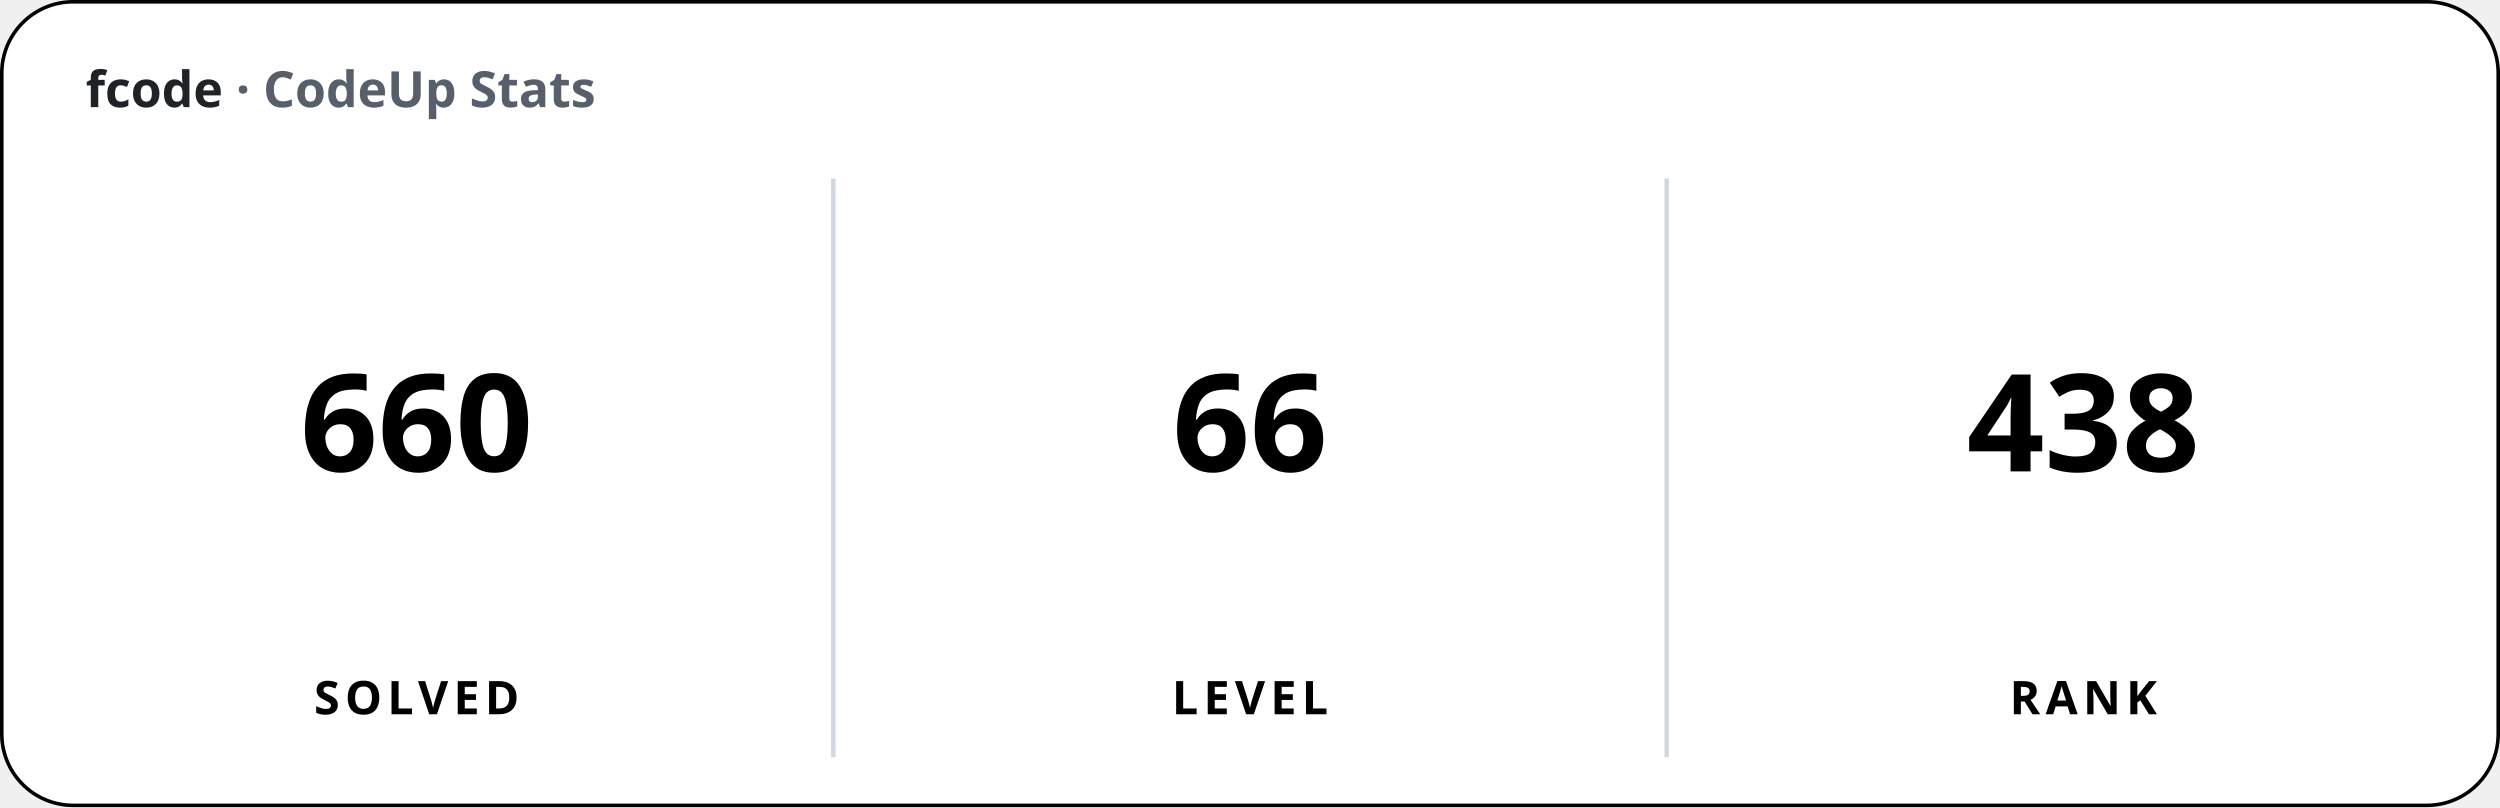
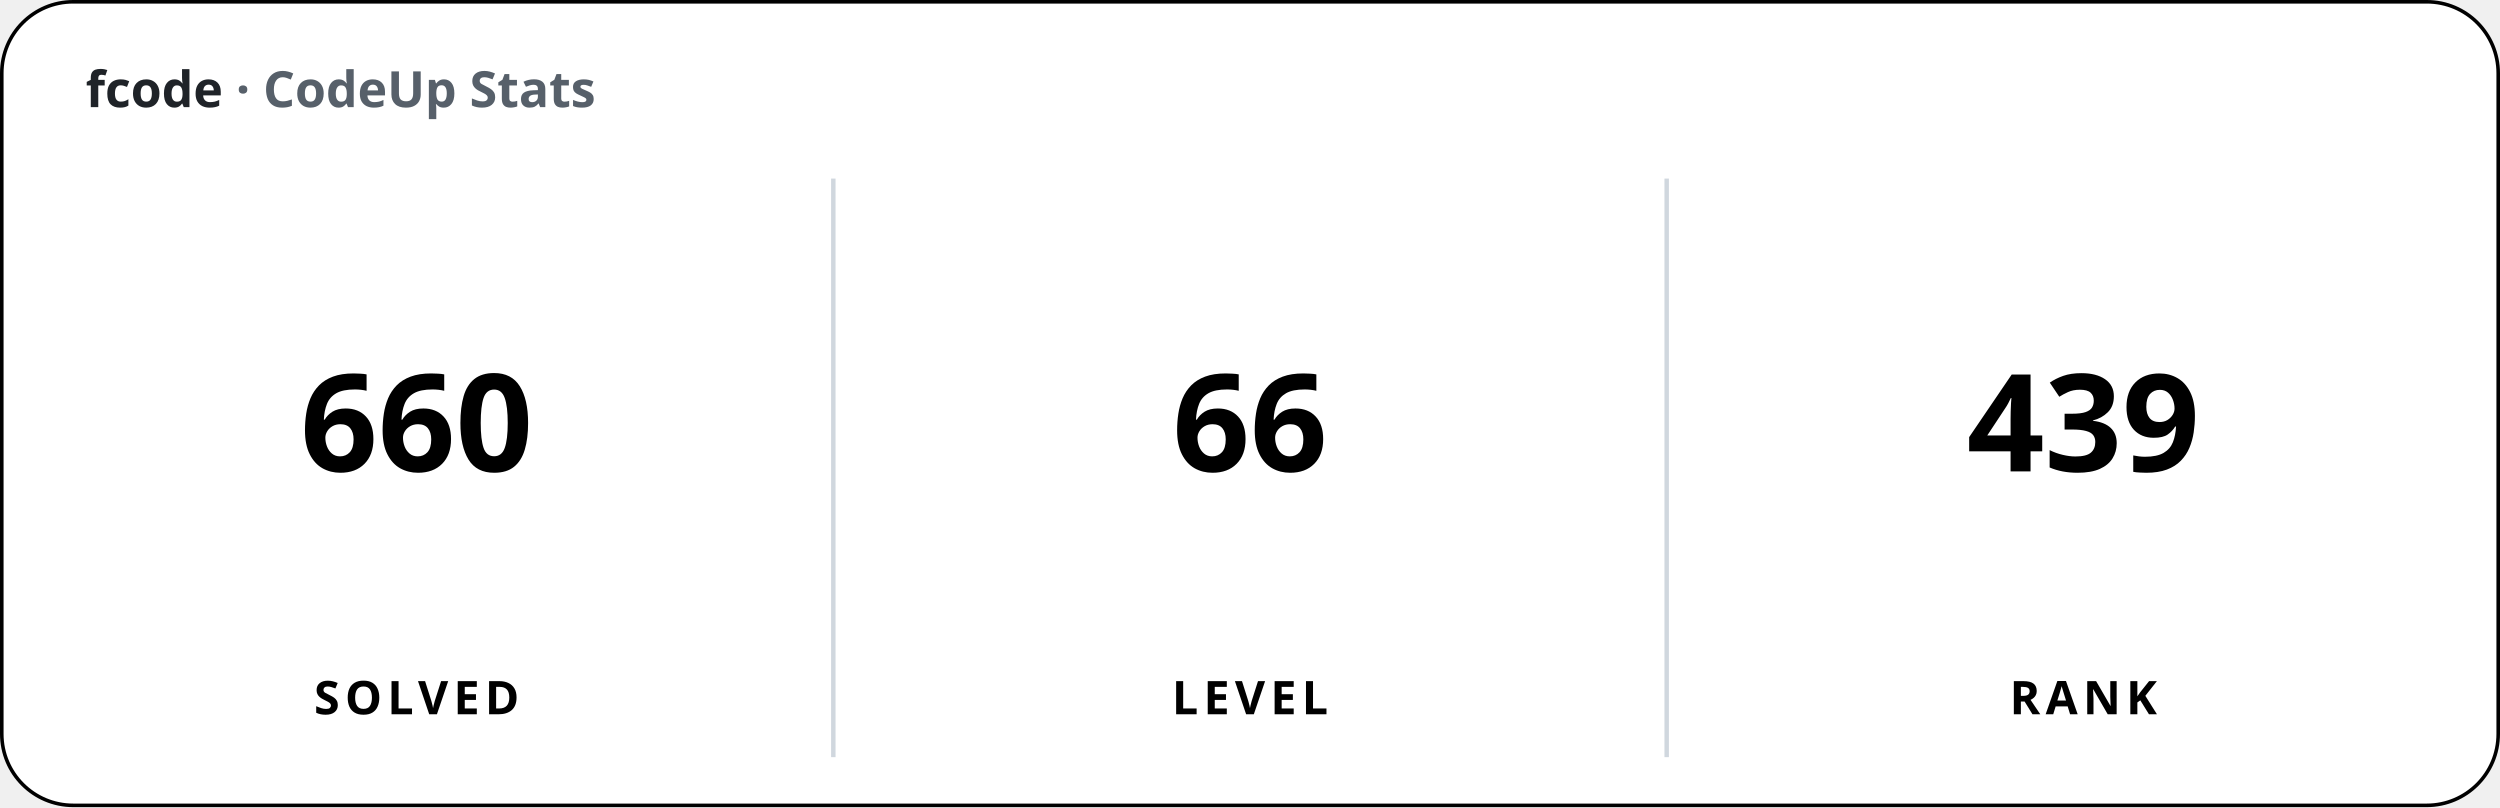
<svg xmlns="http://www.w3.org/2000/svg" width="700" height="226" viewBox="0 0 700 226" font-family="'Apple SD Gothic Neo','Segoe UI','Pretendard',sans-serif">
  <rect x="0.5" y="0.5" width="699" height="225" rx="20" fill="#ffffff" stroke="#000000" stroke-width="1" />
  <text x="24" y="30" font-size="14" font-weight="600" fill="#1f2328">fcode <tspan fill="#57606a">· CodeUp Stats</tspan>
  </text>
  <line x1="233.33" y1="50" x2="233.33" y2="212" stroke="#d0d7de" stroke-width="1.25" />
  <line x1="466.67" y1="50" x2="466.67" y2="212" stroke="#d0d7de" stroke-width="1.25" />
  <text x="116.67" y="132" font-size="38" font-weight="800" text-anchor="middle">660</text>
  <text x="116.67" y="200" font-size="13" font-weight="600" text-anchor="middle" letter-spacing="1.5">SOLVED</text>
  <text x="350" y="132" font-size="38" font-weight="800" text-anchor="middle">66</text>
  <text x="350" y="200" font-size="13" font-weight="600" text-anchor="middle" letter-spacing="1.5">LEVEL</text>
-   <text x="583.33" y="132" font-size="38" font-weight="800" text-anchor="middle">438</text>
+   <text x="583.33" y="132" font-size="38" font-weight="800" text-anchor="middle">439</text>
  <text x="583.33" y="200" font-size="13" font-weight="600" text-anchor="middle" letter-spacing="1.5">RANK</text>
</svg>
